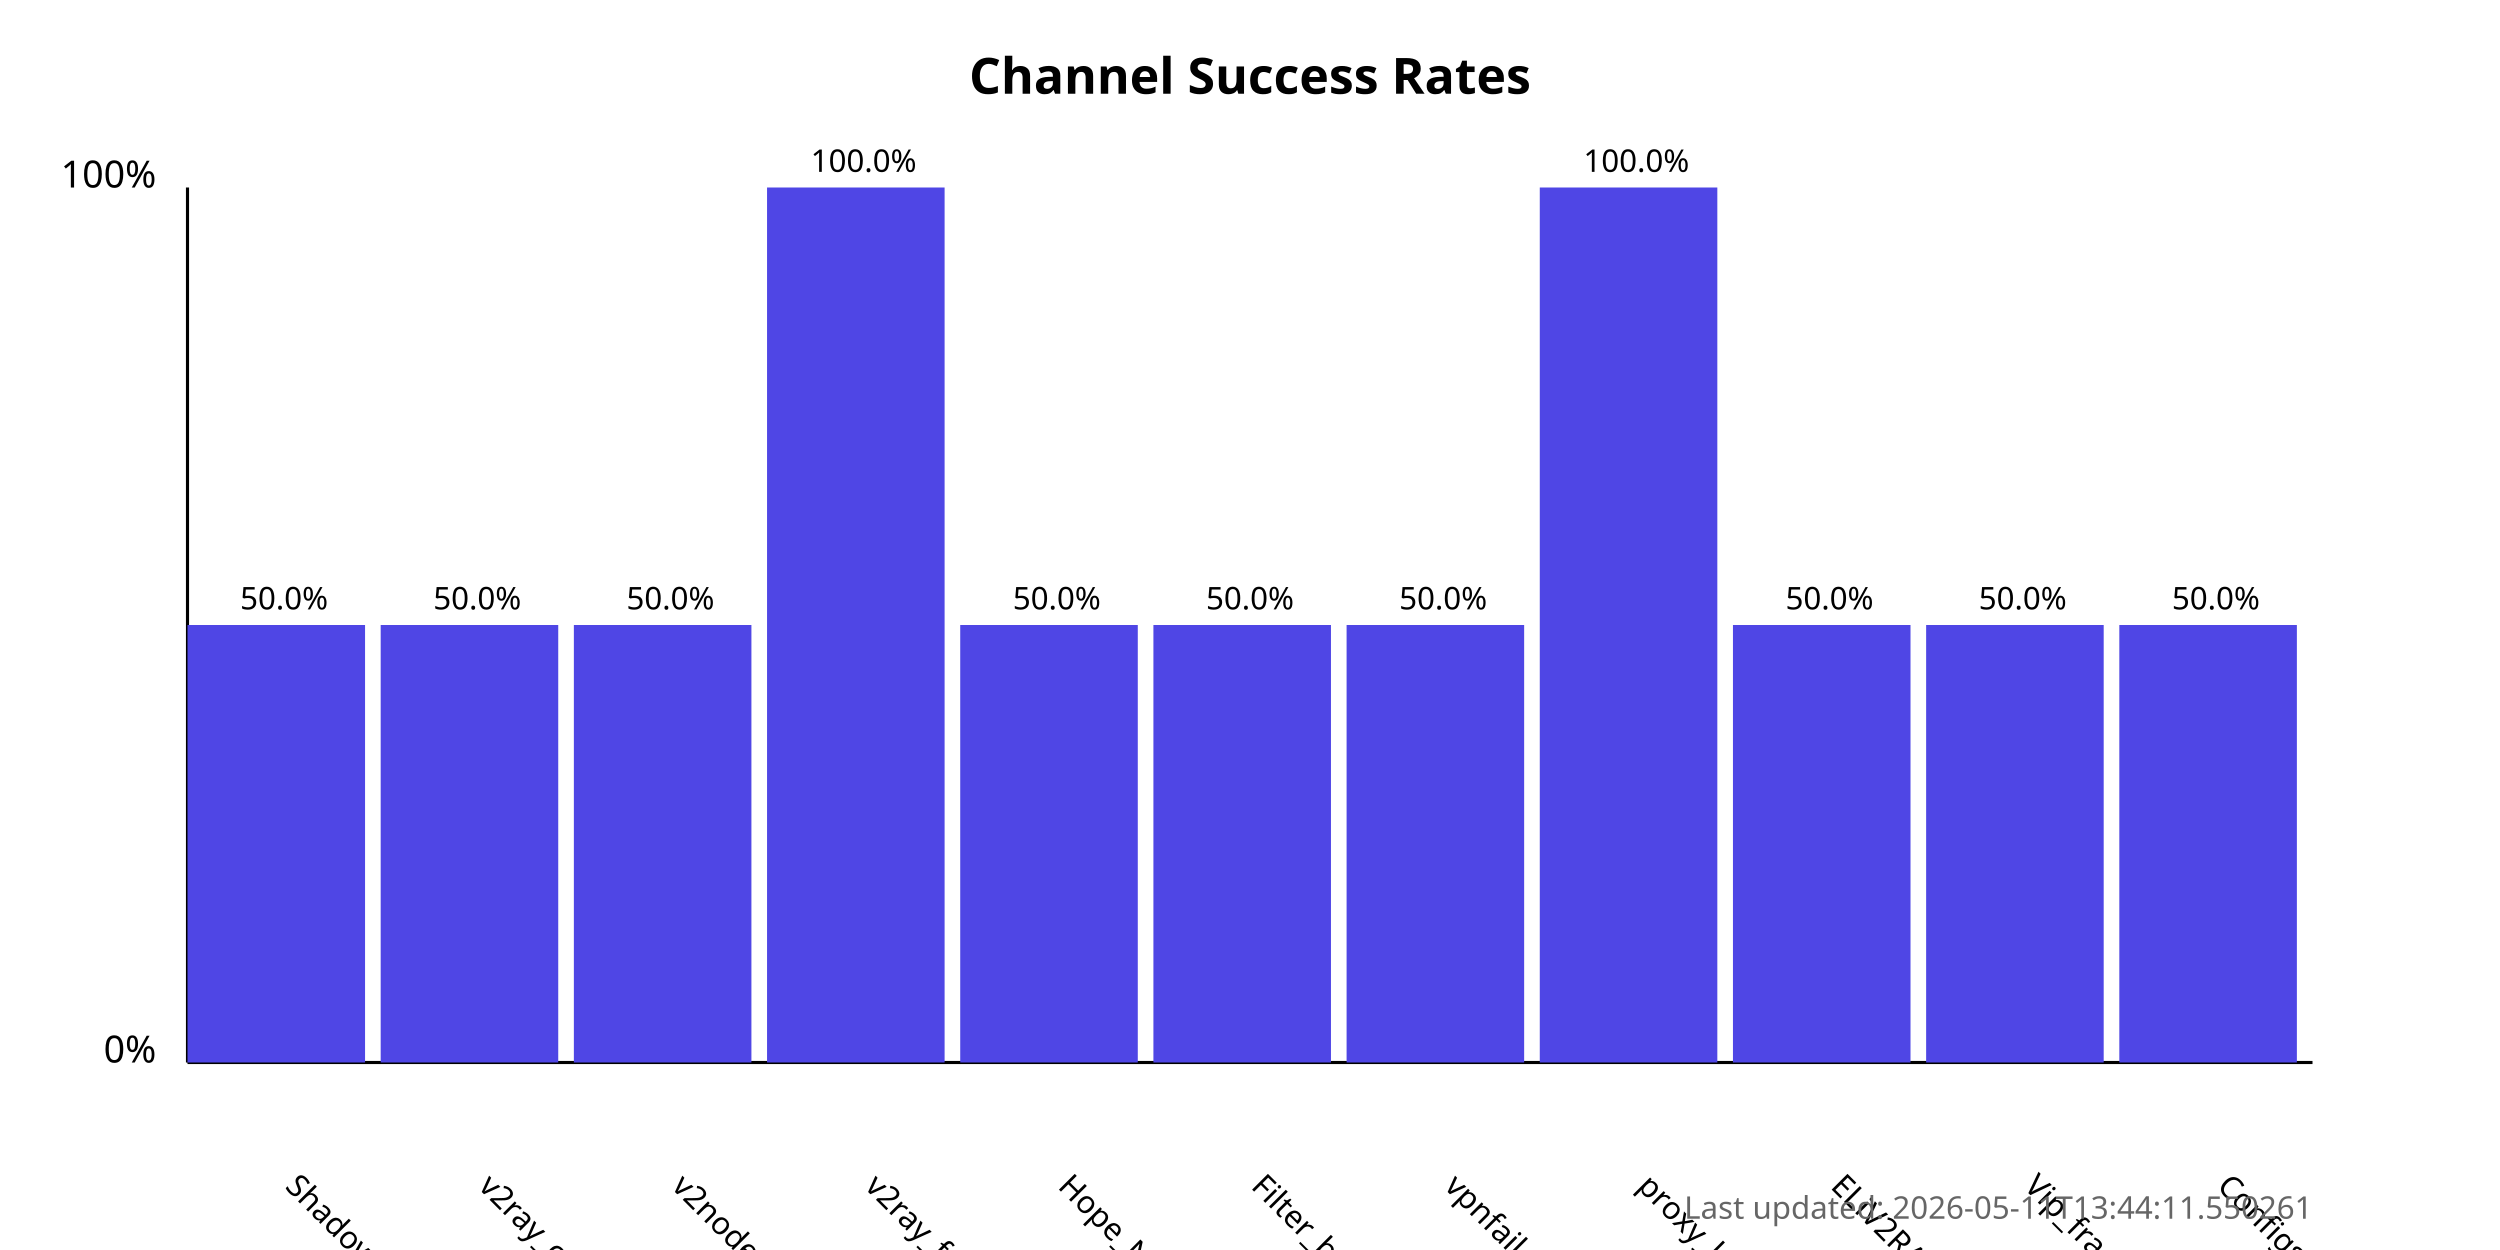
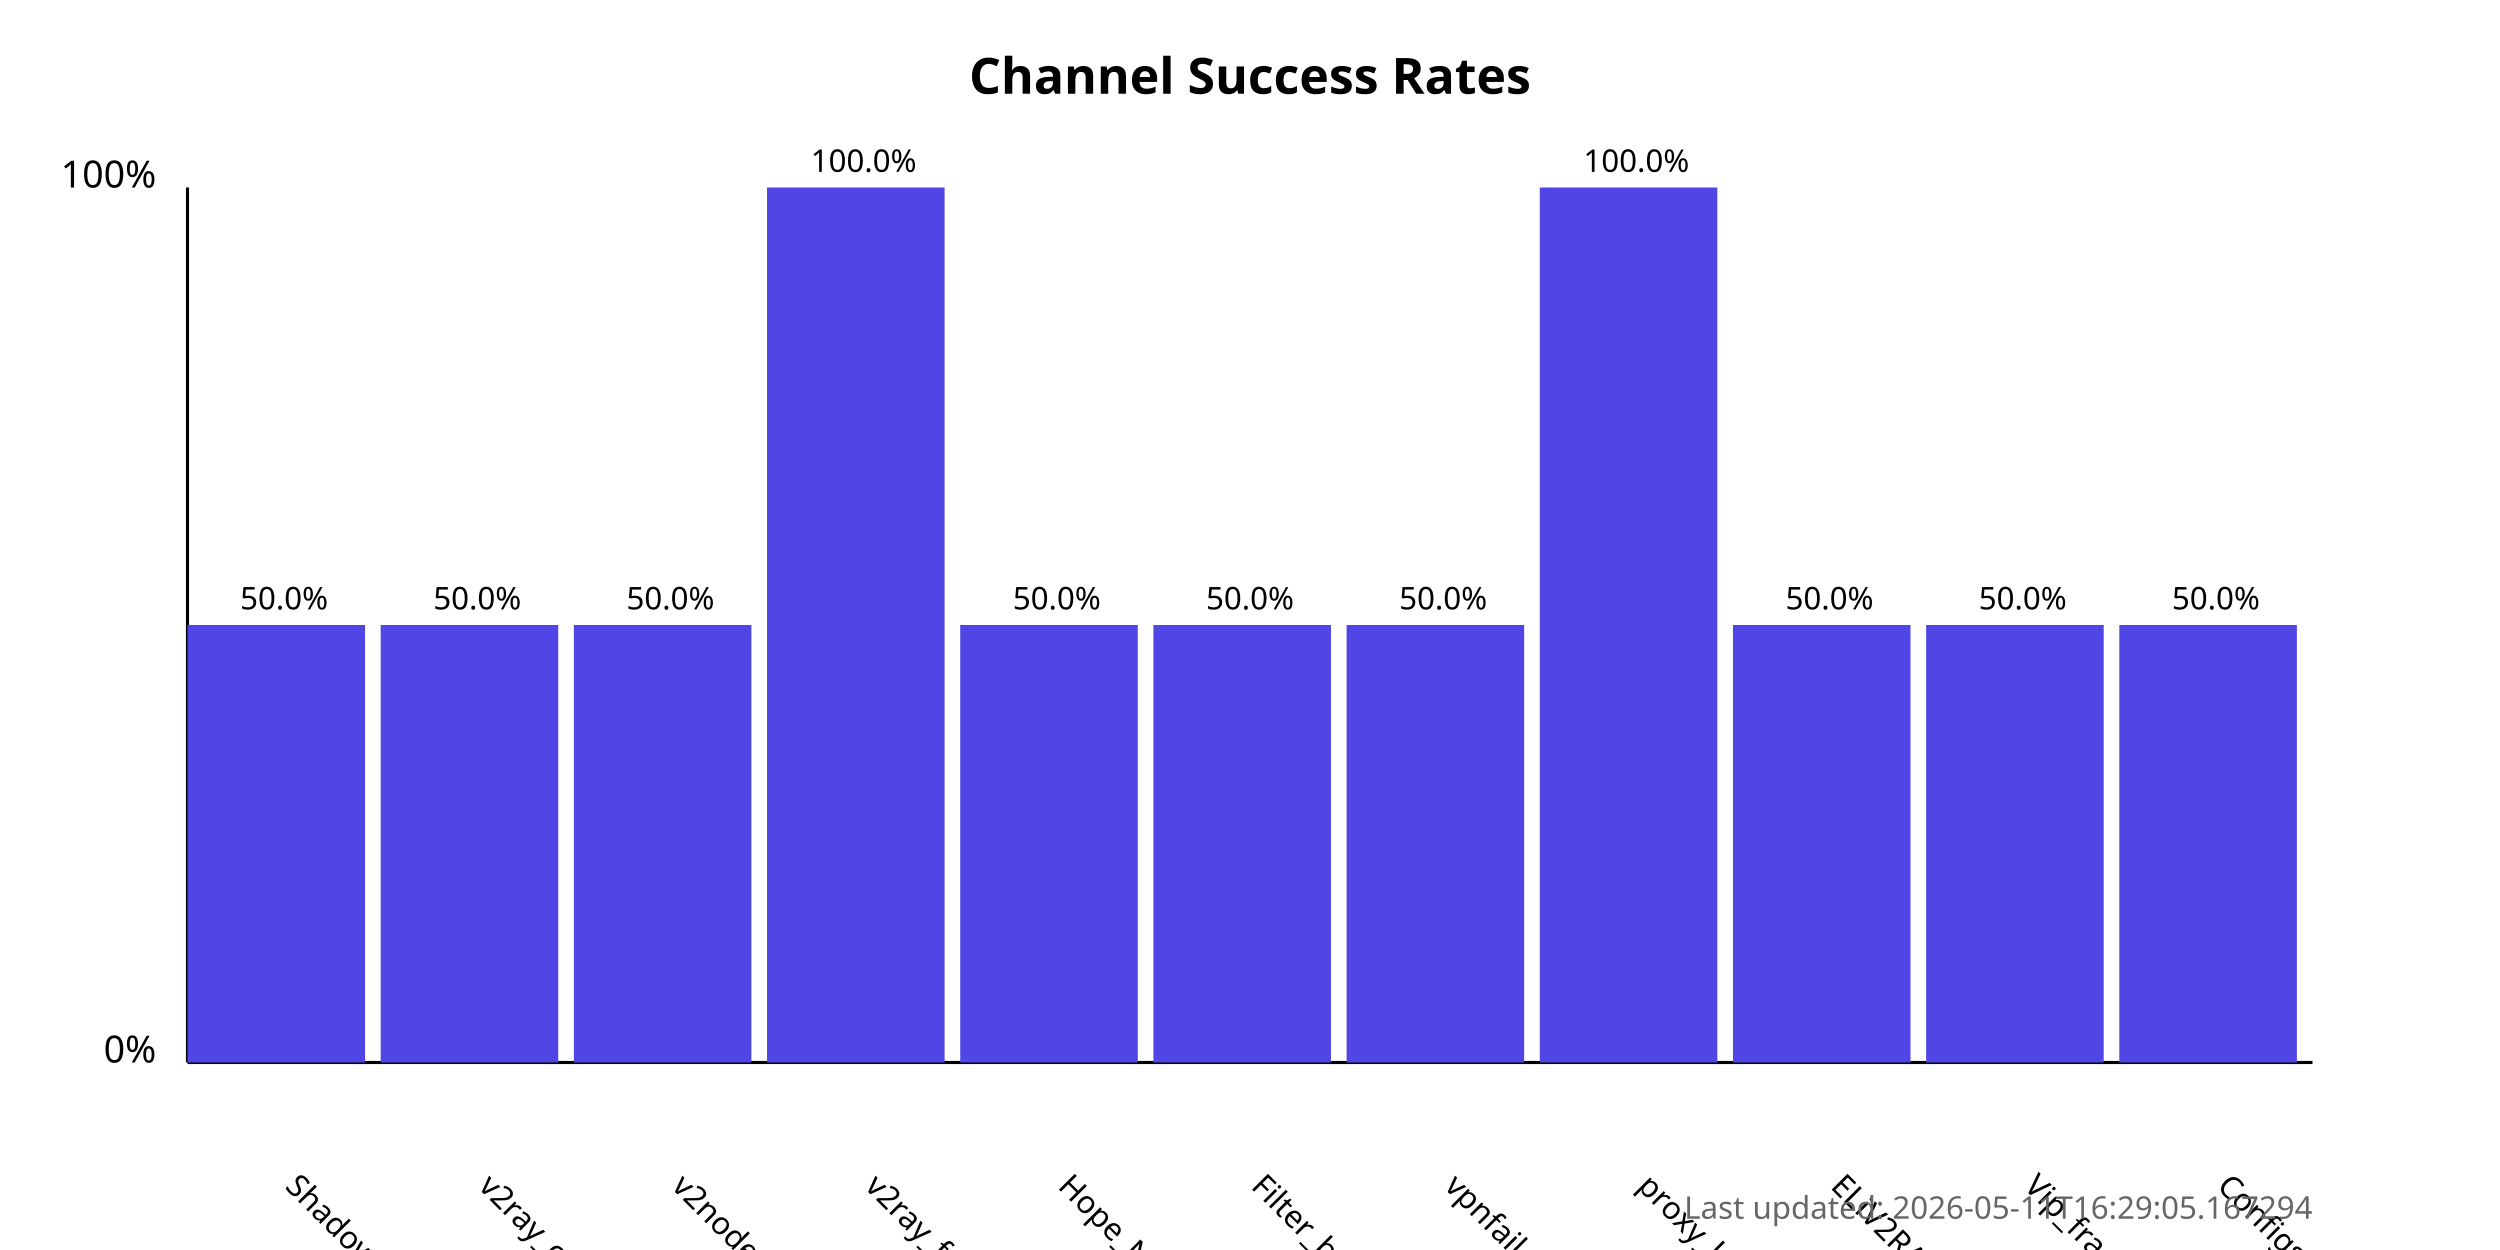
<svg xmlns="http://www.w3.org/2000/svg" width="800" height="400">
  <style>
            .chart-title { font: bold 16px sans-serif; }
            .axis-label { font: 12px sans-serif; }
            .tick-label { font: 10px sans-serif; }
            .bar { fill: #4f46e5; }
            .bar:hover { fill: #6366f1; }
            .timestamp { font: 10px sans-serif; fill: #666; }
        </style>
  <text x="400.0" y="30" text-anchor="middle" class="chart-title">
            Channel Success Rates
        </text>
  <line x1="60" y1="340" x2="60" y2="60" stroke="black" stroke-width="1" />
  <line x1="60" y1="340" x2="740" y2="340" stroke="black" stroke-width="1" />
  <text x="50" y="340" text-anchor="end" class="axis-label">0%</text>
  <text x="50" y="60" text-anchor="end" class="axis-label">100%</text>
  <g>
    <rect x="60" y="200.0" width="56.818" height="140.0" class="bar" />
    <text x="90.909" y="380" transform="rotate(45, 90.90909, 380)" text-anchor="start" class="tick-label">
                ShadowProxy66
            </text>
    <text x="90.909" y="195.0" text-anchor="middle" class="tick-label">
                50.0%
            </text>
  </g>
  <g>
    <rect x="121.818" y="200.0" width="56.818" height="140.0" class="bar" />
    <text x="152.727" y="380" transform="rotate(45, 152.7273, 380)" text-anchor="start" class="tick-label">
                v2ray_configs_pool
            </text>
    <text x="152.727" y="195.0" text-anchor="middle" class="tick-label">
                50.0%
            </text>
  </g>
  <g>
    <rect x="183.636" y="200.0" width="56.818" height="140.0" class="bar" />
    <text x="214.545" y="380" transform="rotate(45, 214.5455, 380)" text-anchor="start" class="tick-label">
                v2nodes
            </text>
    <text x="214.545" y="195.0" text-anchor="middle" class="tick-label">
                50.0%
            </text>
  </g>
  <g>
    <rect x="245.455" y="60.0" width="56.818" height="280.0" class="bar" />
    <text x="276.364" y="380" transform="rotate(45, 276.3636, 380)" text-anchor="start" class="tick-label">
                v2ray_free_conf
            </text>
    <text x="276.364" y="55.0" text-anchor="middle" class="tick-label">
                100.0%
            </text>
  </g>
  <g>
    <rect x="307.273" y="200.0" width="56.818" height="140.0" class="bar" />
    <text x="338.182" y="380" transform="rotate(45, 338.1818, 380)" text-anchor="start" class="tick-label">
                Hope_Net
            </text>
    <text x="338.182" y="195.0" text-anchor="middle" class="tick-label">
                50.0%
            </text>
  </g>
  <g>
    <rect x="369.091" y="200.0" width="56.818" height="140.0" class="bar" />
    <text x="400.0" y="380" transform="rotate(45, 400.0, 380)" text-anchor="start" class="tick-label">
                Filter_breaker
            </text>
    <text x="400.0" y="195.0" text-anchor="middle" class="tick-label">
                50.0%
            </text>
  </g>
  <g>
    <rect x="430.909" y="200.0" width="56.818" height="140.0" class="bar" />
    <text x="461.818" y="380" transform="rotate(45, 461.8182, 380)" text-anchor="start" class="tick-label">
                vpnfail_vless
            </text>
    <text x="461.818" y="195.0" text-anchor="middle" class="tick-label">
                50.0%
            </text>
  </g>
  <g>
    <rect x="492.727" y="60.0" width="56.818" height="280.0" class="bar" />
    <text x="523.636" y="380" transform="rotate(45, 523.6364, 380)" text-anchor="start" class="tick-label">
                proxy_kafee
            </text>
    <text x="523.636" y="55.0" text-anchor="middle" class="tick-label">
                100.0%
            </text>
  </g>
  <g>
    <rect x="554.545" y="200.0" width="56.818" height="140.0" class="bar" />
    <text x="585.455" y="380" transform="rotate(45, 585.4545, 380)" text-anchor="start" class="tick-label">
                ELiV2RAY
            </text>
    <text x="585.455" y="195.0" text-anchor="middle" class="tick-label">
                50.0%
            </text>
  </g>
  <g>
    <rect x="616.364" y="200.0" width="56.818" height="140.0" class="bar" />
    <text x="647.273" y="380" transform="rotate(45, 647.2727, 380)" text-anchor="start" class="tick-label">
                Vip_fragment_v2ray
            </text>
    <text x="647.273" y="195.0" text-anchor="middle" class="tick-label">
                50.0%
            </text>
  </g>
  <g>
    <rect x="678.182" y="200.0" width="56.818" height="140.0" class="bar" />
    <text x="709.091" y="380" transform="rotate(45, 709.0909, 380)" text-anchor="start" class="tick-label">
                ConfigsHubPlus
            </text>
    <text x="709.091" y="195.0" text-anchor="middle" class="tick-label">
                50.0%
            </text>
  </g>
  <text x="740" y="390" text-anchor="end" class="timestamp">
-             Last updated: 2026-05-11T13:44:11.550261
+             Last updated: 2026-05-11T16:29:05.167294
        </text>
</svg>
